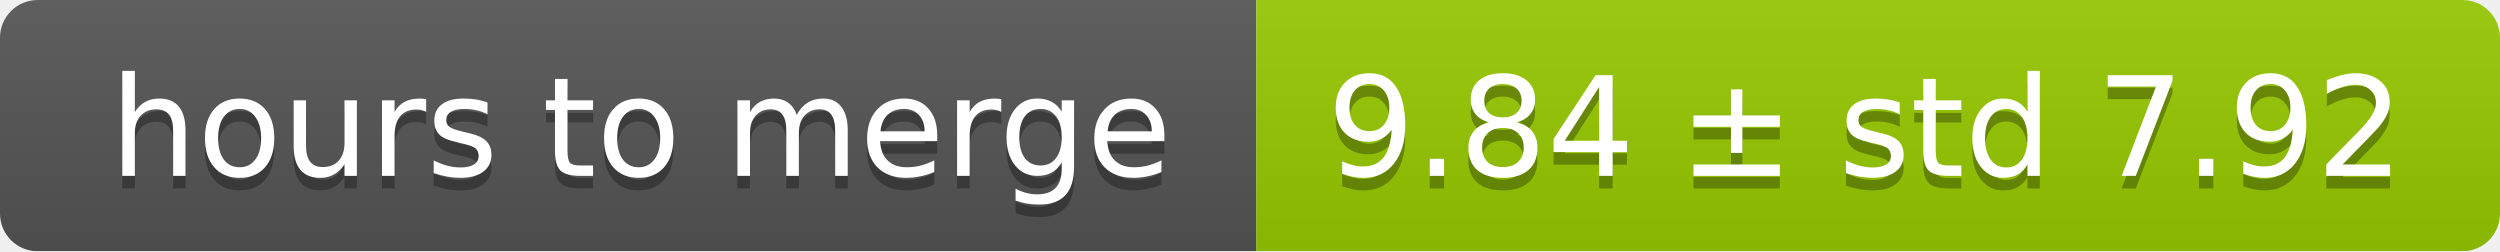
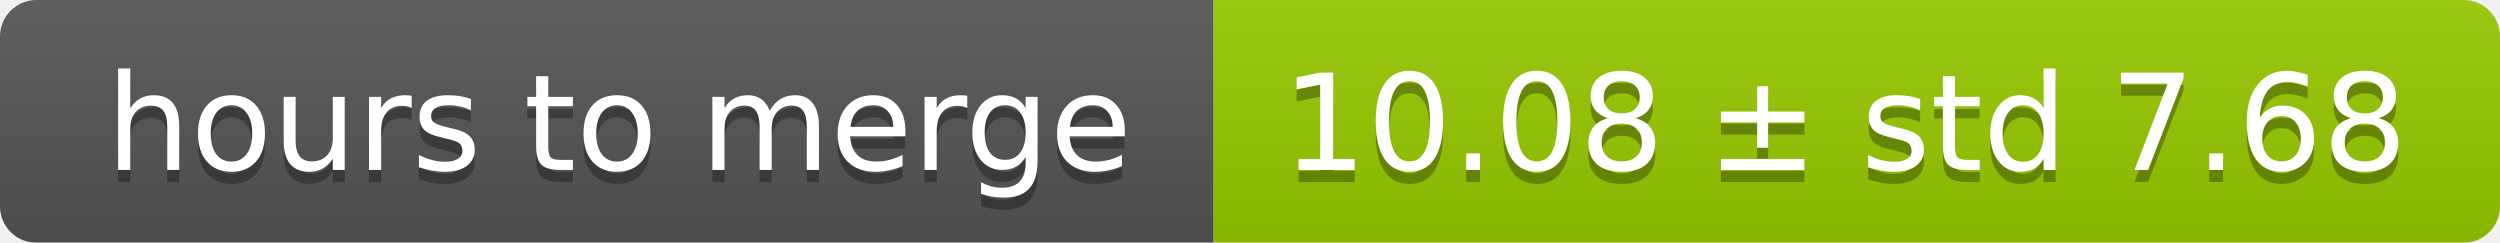
- <svg xmlns="http://www.w3.org/2000/svg" width="199" height="20">
+ <svg xmlns="http://www.w3.org/2000/svg" width="206" height="20">
  <linearGradient id="smooth" x2="0" y2="100%">
    <stop offset="0" stop-color="#bbb" stop-opacity=".1" />
    <stop offset="1" stop-opacity=".1" />
  </linearGradient>
  <mask id="round">
-     <rect width="199" height="20" rx="3" fill="#fff" />
+     <rect width="206" height="20" rx="3" fill="#fff" />
  </mask>
  <g mask="url(#round)">
    <rect width="100" height="20" fill="#555" />
-     <rect x="100" width="99" height="20" fill="#97ca00" />
-     <rect width="199" height="20" fill="url(#smooth)" />
+     <rect x="100" width="106" height="20" fill="#97ca00" />
+     <rect width="206" height="20" fill="url(#smooth)" />
  </g>
  <g fill="#fff" text-anchor="middle" font-family="DejaVu Sans,Verdana,Geneva,sans-serif" font-size="11">
    <text x="51" y="15" fill="#010101" fill-opacity=".3">hours to merge</text>
    <text x="51" y="14">hours to merge</text>
-     <text x="148.5" y="15" fill="#010101" fill-opacity=".3">9.84 ± std 7.92</text>
-     <text x="148.5" y="14">9.84 ± std 7.92</text>
+     <text x="152" y="15" fill="#010101" fill-opacity=".3">10.08 ± std 7.68</text>
+     <text x="152" y="14">10.08 ± std 7.68</text>
  </g>
</svg>
